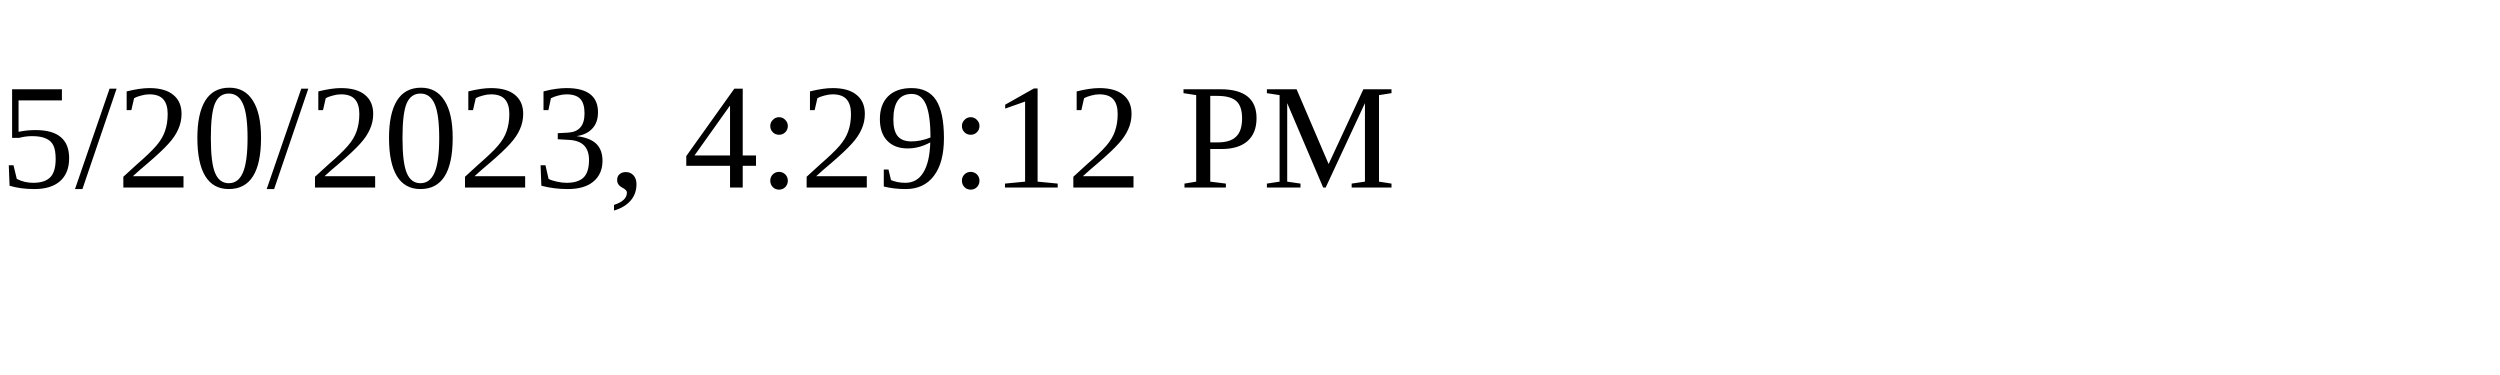
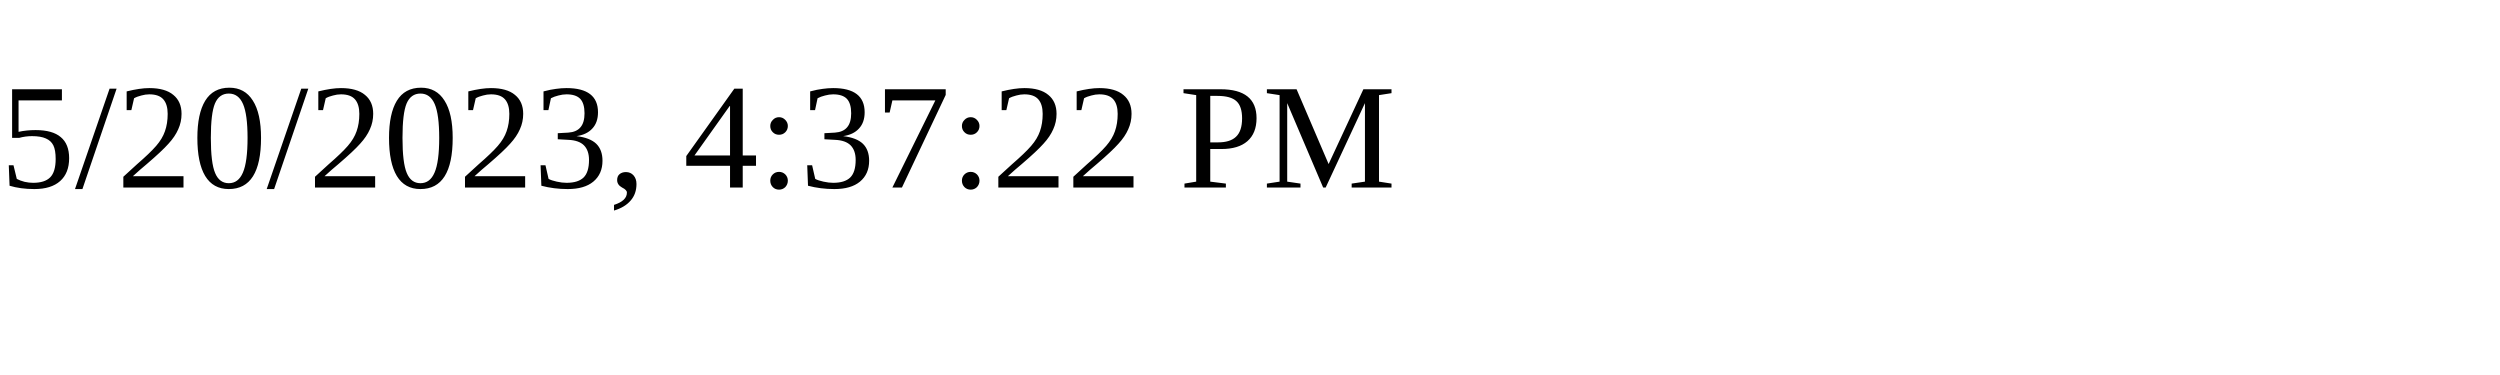
<svg xmlns="http://www.w3.org/2000/svg" height="30" width="200">
-   <text x="0" y="15">5/20/2023, 4:29:12 PM</text>
+   <text x="0" y="15">5/20/2023, 4:37:22 PM</text>
</svg>
